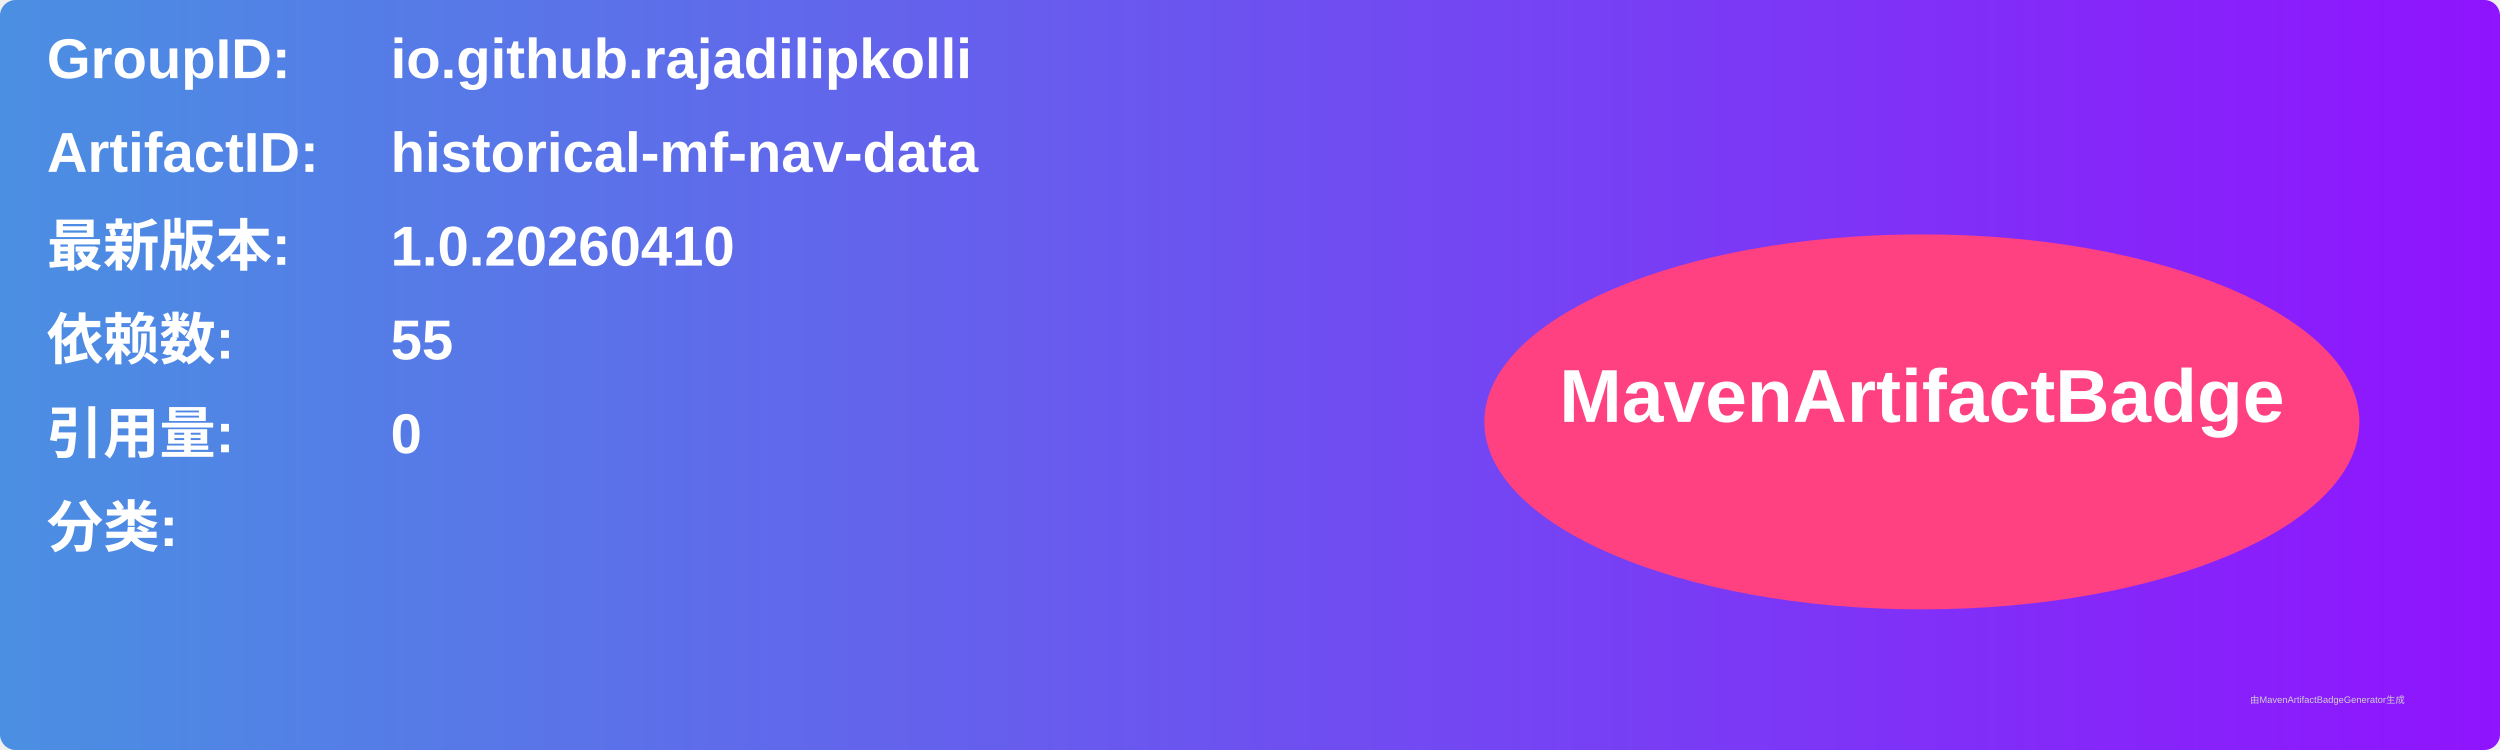
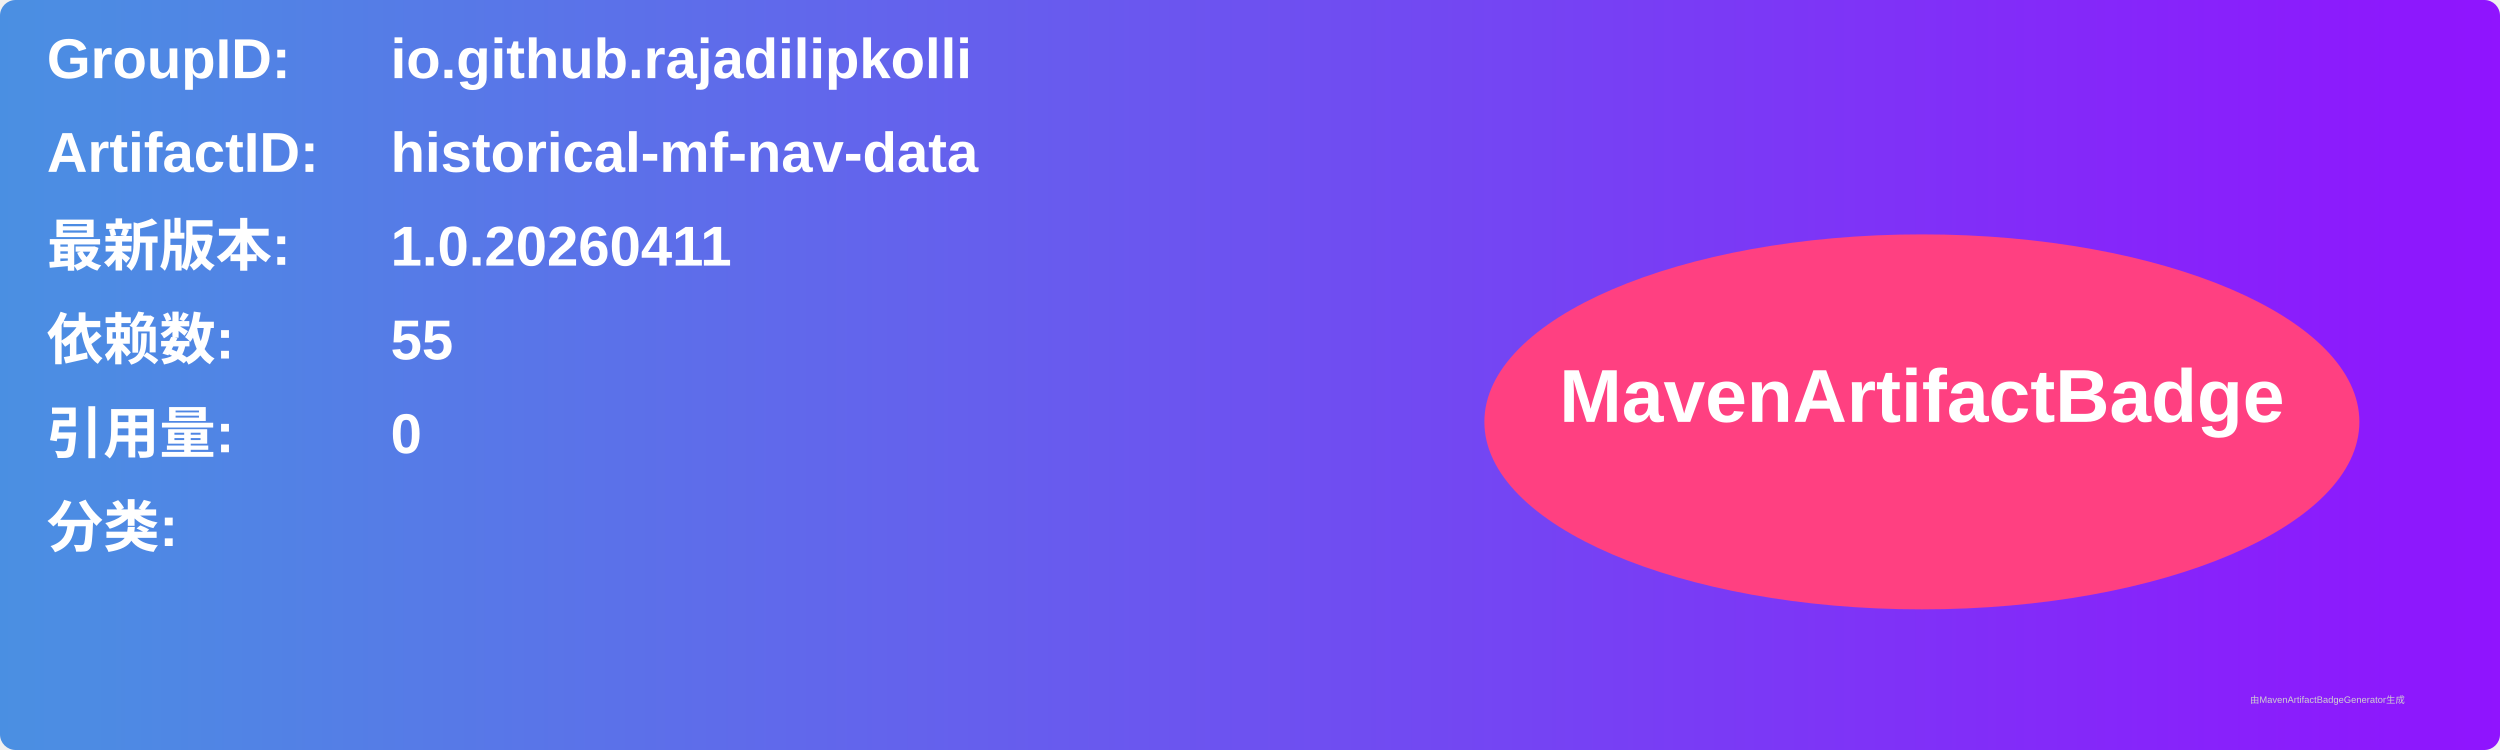
<svg xmlns="http://www.w3.org/2000/svg" width="800" height="240" viewBox="0 0 800 240">
  <linearGradient id="grad" x1="0%" y1="0%" x2="100%" y2="0%">
    <stop offset="0%" stop-color="#4a90e2" />
    <stop offset="100%" stop-color="#9013fe" />
  </linearGradient>
  <rect width="100%" height="100%" rx="5" ry="5" fill="url(#grad)" />
  <g transform="translate(15, 15)">
    <text x="0" y="10" font-family="Arial" font-size="18" fill="white" font-weight="bold" width="260">GroupID:</text>
    <text x="110" y="10" font-family="Arial" font-size="18" fill="white" font-weight="bold" width="460">io.github.rajadilipkolli</text>
    <text x="0" y="40" font-family="Arial" font-size="18" fill="white" font-weight="bold" width="260">ArtifactID:</text>
    <text x="110" y="40" font-family="Arial" font-size="18" fill="white" font-weight="bold" width="460">historical-mf-nav-data</text>
    <text x="0" y="70" font-family="Arial" font-size="18" fill="white" font-weight="bold">最新版本:</text>
    <text x="110" y="70" font-family="Arial" font-size="18" fill="white" font-weight="bold">
-       <tspan font-weight="bold">1.0.20260410</tspan>
+       <tspan font-weight="bold">1.0.20260411</tspan>
    </text>
    <text x="0" y="100" font-family="Arial" font-size="18" fill="white" font-weight="bold">依赖数: </text>
    <text x="110" y="100" font-family="Arial" font-size="18" fill="white">
      <tspan font-weight="bold">55</tspan>
    </text>
    <text x="0" y="130" font-family="Arial" font-size="18" fill="white" font-weight="bold">引用量: </text>
    <text x="110" y="130" font-family="Arial" font-size="18" fill="white">
      <tspan font-weight="bold">0</tspan>
    </text>
    <text x="0" y="160" font-family="Arial" font-size="18" fill="white" font-weight="bold">分类:</text>
    <text x="10" y="190" font-family="Arial" font-size="10" fill="white">
      <tspan font-weight="bold" />
    </text>
    <ellipse cx="600" cy="120" rx="140" ry="60" fill="#ff4081" />
    <text x="600" y="120" text-anchor="middle" font-family="Arial" font-size="24" fill="white" font-weight="bold">MavenArtifactBadge</text>
  </g>
  <text x="720" y="225" font-family="Arial" font-size="3" fill="#d0d0d0">由MavenArtifactBadgeGenerator生成</text>
</svg>
